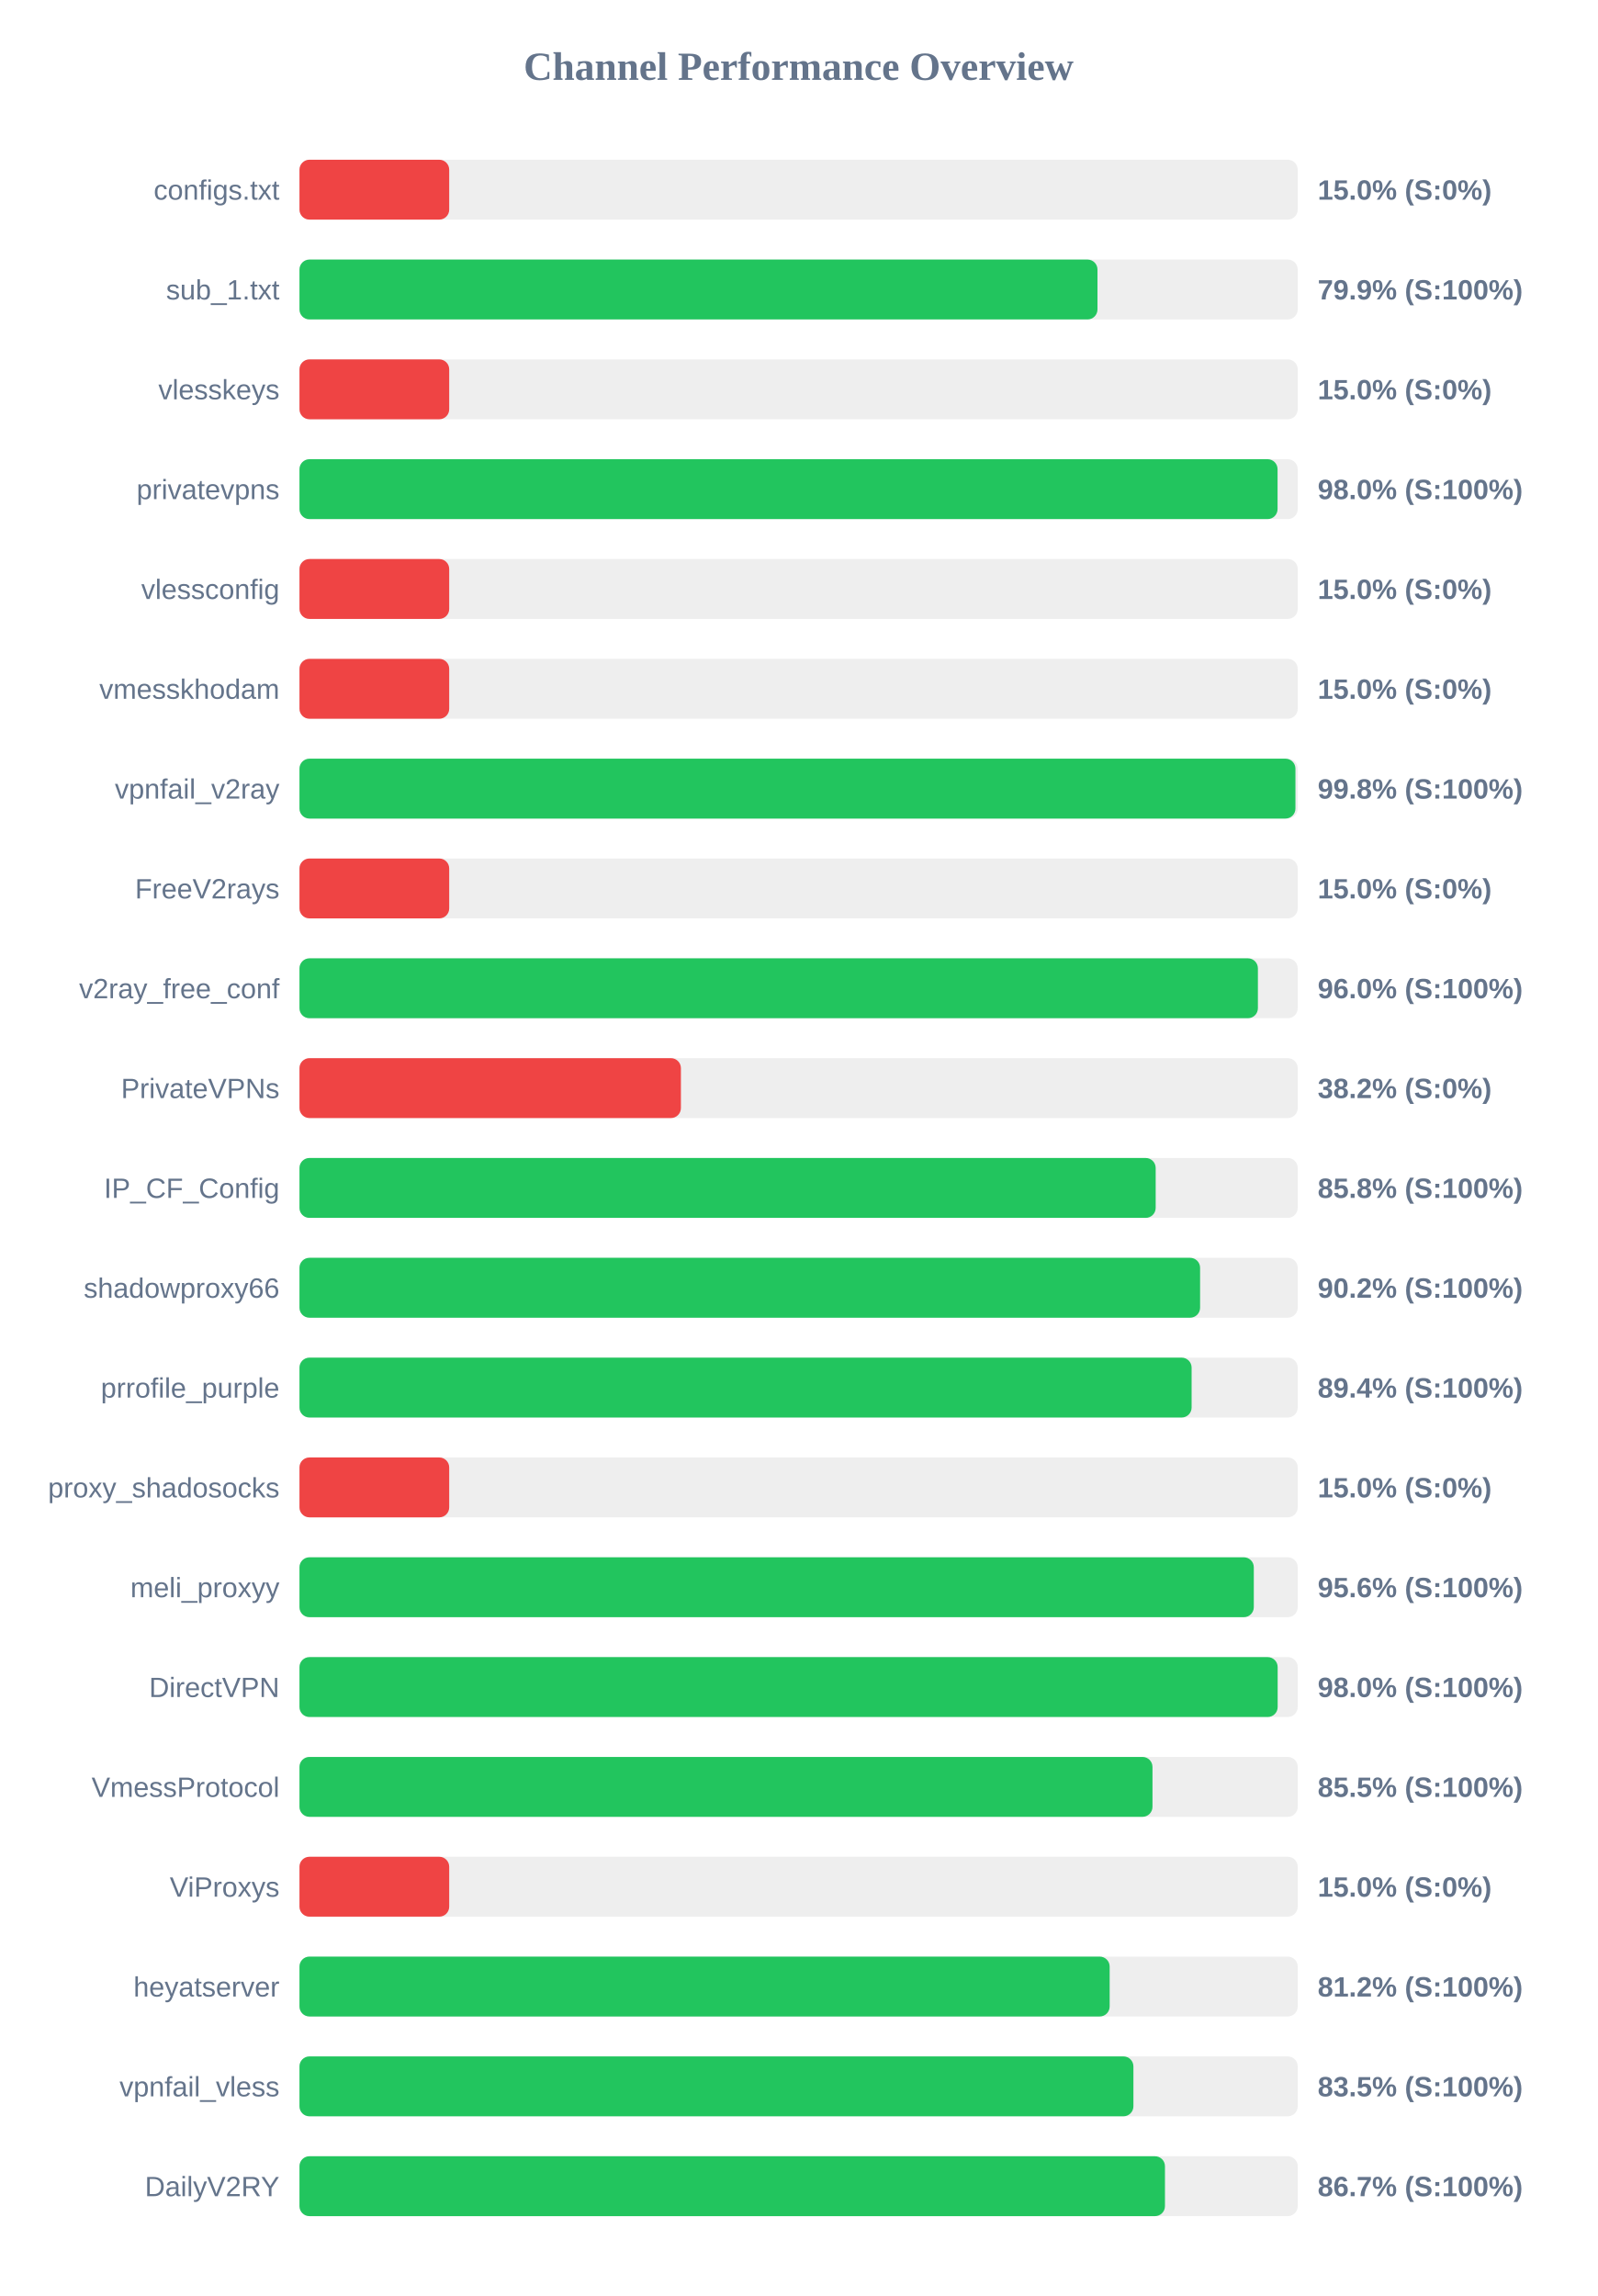
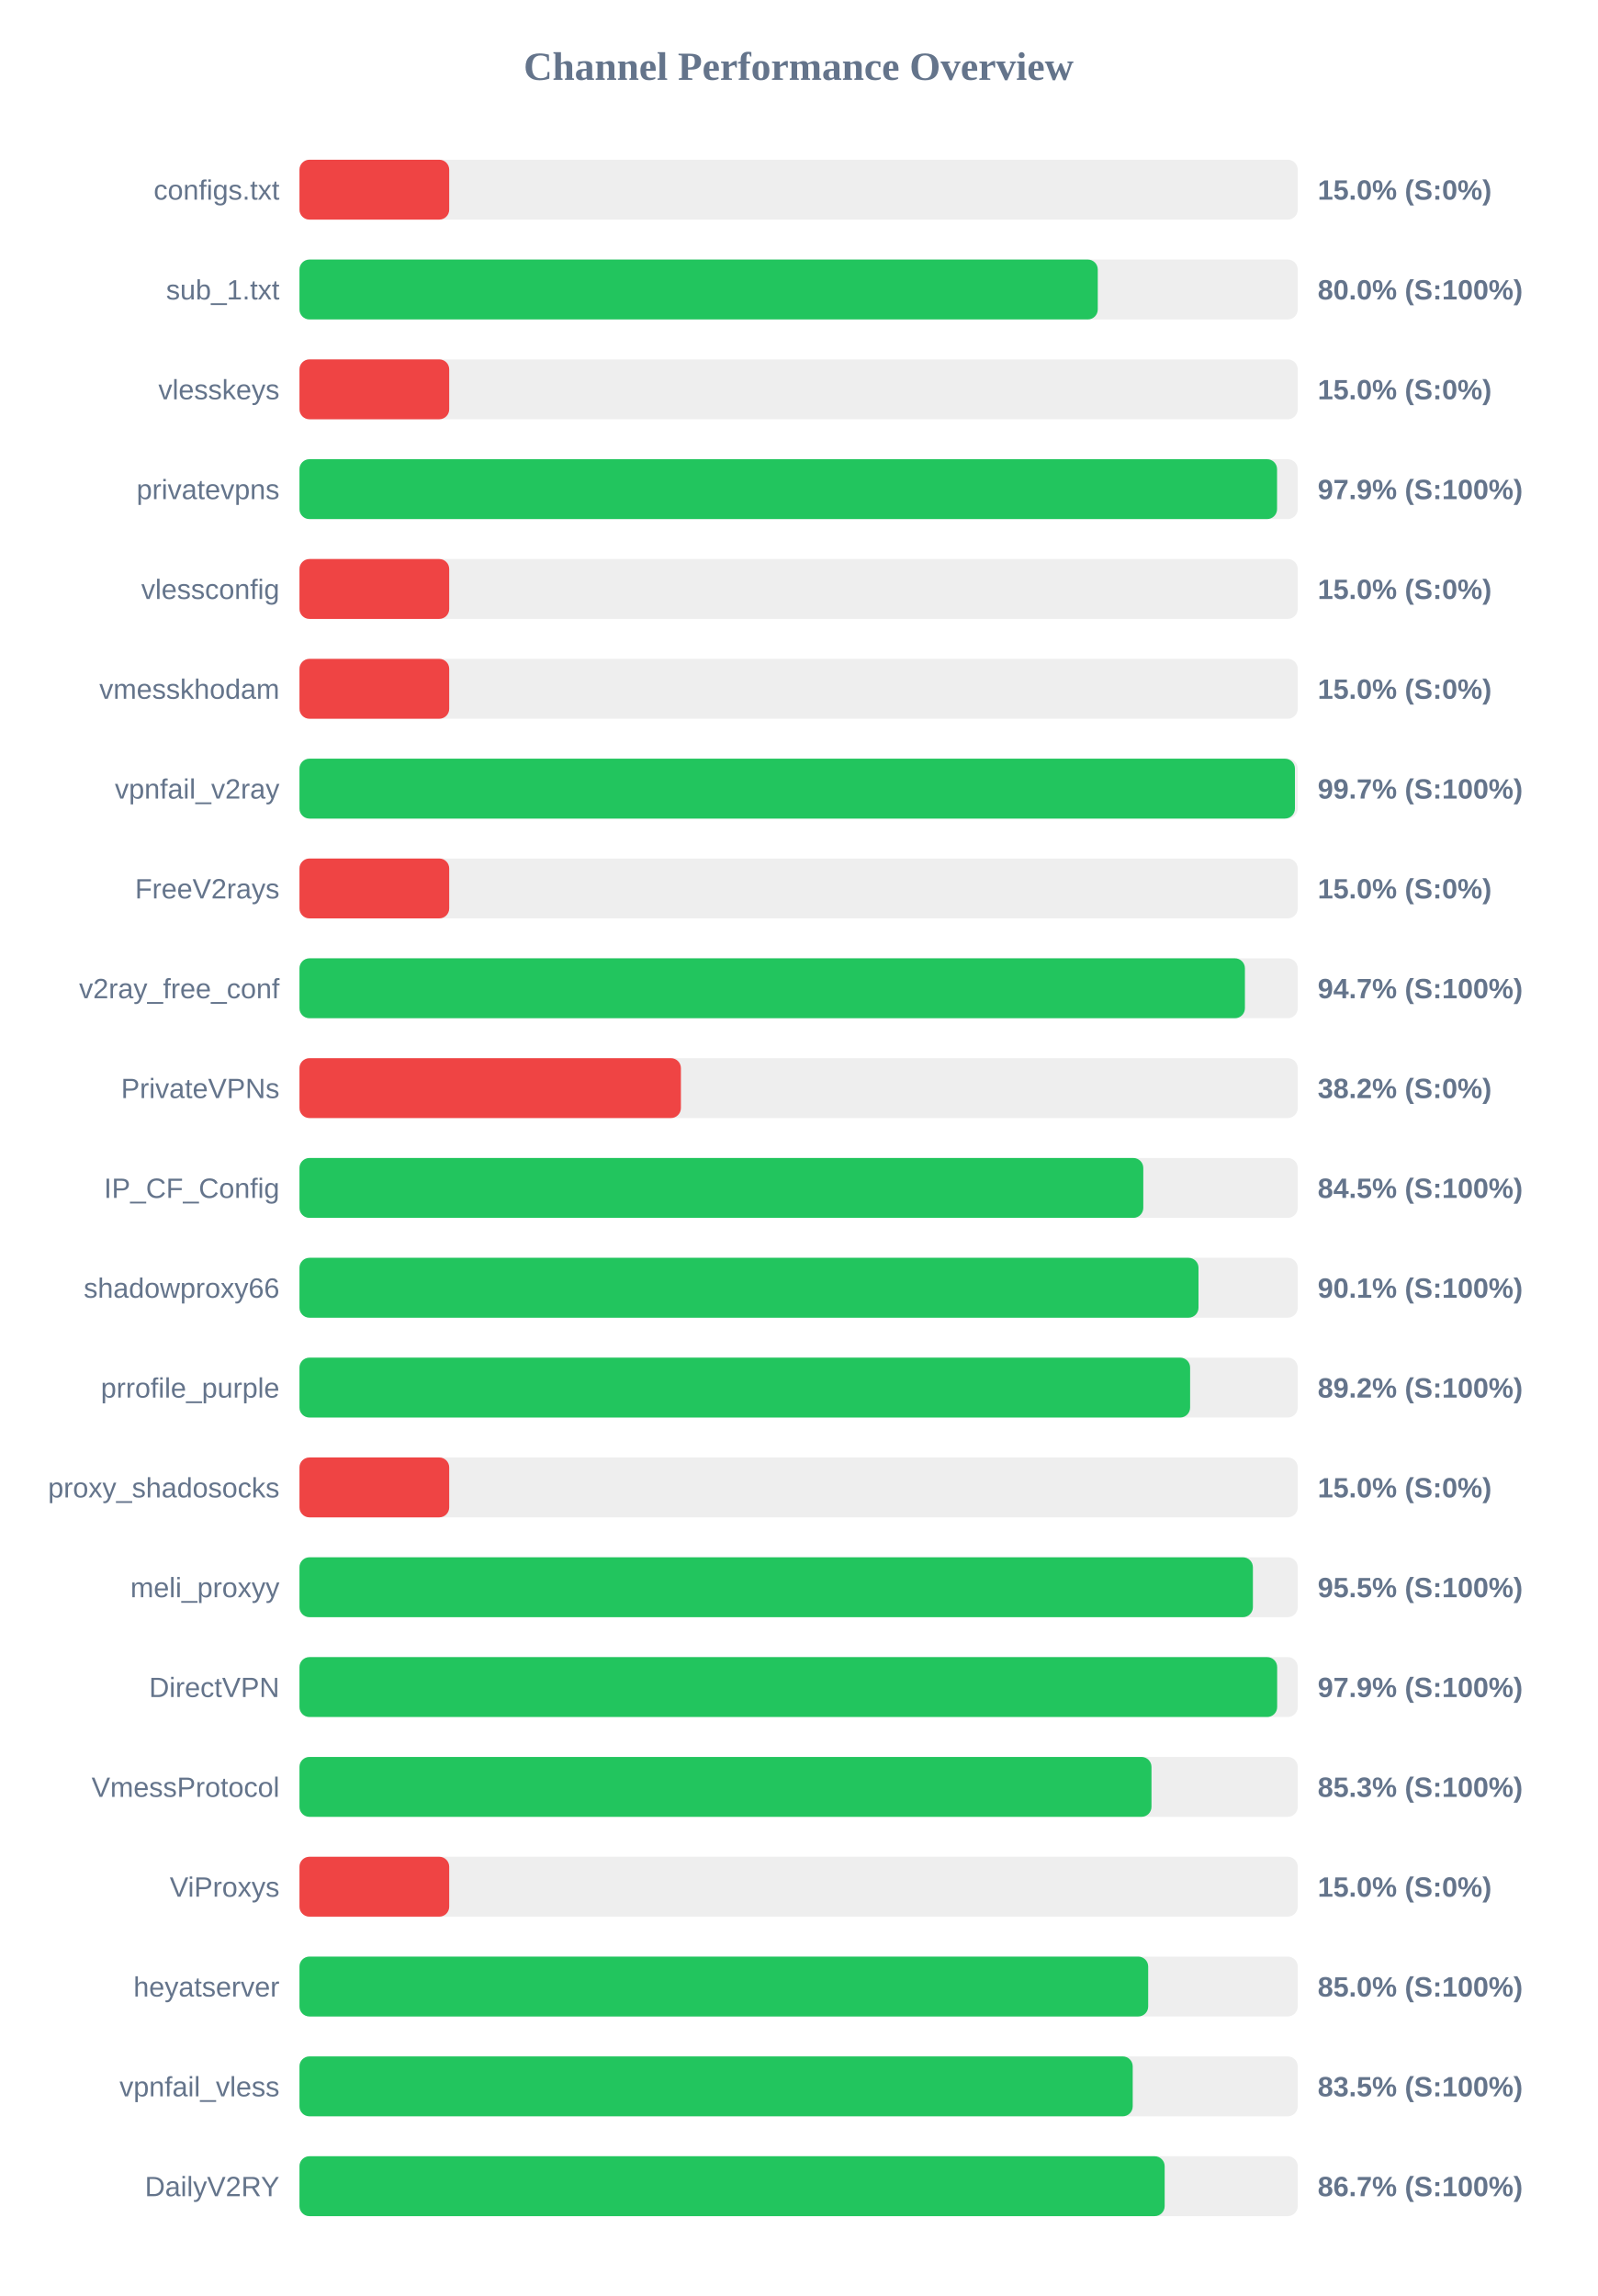
<svg xmlns="http://www.w3.org/2000/svg" width="800" height="1150" version="1.1">
  <style>
        .row { font: 14px Arial; fill: #64748b; }
        .score { font: bold 14px Arial; fill: #64748b; }
    </style>
  <text x="400" y="40" text-anchor="middle" font-size="20px" font-weight="bold" fill="#64748b">Channel Performance Overview</text>
  <rect x="150" y="80" width="500" height="30" fill="#eee" rx="5" />
  <rect x="150" y="80" width="75.0" height="30" fill="#ef4444" rx="5" />
  <text x="140" y="100" text-anchor="end" class="row">configs.txt</text>
  <text x="660" y="100" text-anchor="start" class="score">15.0% (S:0%)</text>
  <rect x="150" y="130" width="500" height="30" fill="#eee" rx="5" />
-   <rect x="150" y="130" width="399.7" height="30" fill="#22c55e" rx="5" />
+   <rect x="150" y="130" width="399.85" height="30" fill="#22c55e" rx="5" />
  <text x="140" y="150" text-anchor="end" class="row">sub_1.txt</text>
-   <text x="660" y="150" text-anchor="start" class="score">79.9% (S:100%)</text>
+   <text x="660" y="150" text-anchor="start" class="score">80.0% (S:100%)</text>
  <rect x="150" y="180" width="500" height="30" fill="#eee" rx="5" />
  <rect x="150" y="180" width="75.0" height="30" fill="#ef4444" rx="5" />
  <text x="140" y="200" text-anchor="end" class="row">vlesskeys</text>
  <text x="660" y="200" text-anchor="start" class="score">15.0% (S:0%)</text>
  <rect x="150" y="230" width="500" height="30" fill="#eee" rx="5" />
-   <rect x="150" y="230" width="489.9" height="30" fill="#22c55e" rx="5" />
+   <rect x="150" y="230" width="489.65" height="30" fill="#22c55e" rx="5" />
  <text x="140" y="250" text-anchor="end" class="row">privatevpns</text>
-   <text x="660" y="250" text-anchor="start" class="score">98.0% (S:100%)</text>
+   <text x="660" y="250" text-anchor="start" class="score">97.9% (S:100%)</text>
  <rect x="150" y="280" width="500" height="30" fill="#eee" rx="5" />
  <rect x="150" y="280" width="75.0" height="30" fill="#ef4444" rx="5" />
  <text x="140" y="300" text-anchor="end" class="row">vlessconfig</text>
  <text x="660" y="300" text-anchor="start" class="score">15.0% (S:0%)</text>
  <rect x="150" y="330" width="500" height="30" fill="#eee" rx="5" />
  <rect x="150" y="330" width="75.0" height="30" fill="#ef4444" rx="5" />
  <text x="140" y="350" text-anchor="end" class="row">vmesskhodam</text>
  <text x="660" y="350" text-anchor="start" class="score">15.0% (S:0%)</text>
  <rect x="150" y="380" width="500" height="30" fill="#eee" rx="5" />
-   <rect x="150" y="380" width="498.85" height="30" fill="#22c55e" rx="5" />
+   <rect x="150" y="380" width="498.6" height="30" fill="#22c55e" rx="5" />
  <text x="140" y="400" text-anchor="end" class="row">vpnfail_v2ray</text>
-   <text x="660" y="400" text-anchor="start" class="score">99.8% (S:100%)</text>
+   <text x="660" y="400" text-anchor="start" class="score">99.7% (S:100%)</text>
  <rect x="150" y="430" width="500" height="30" fill="#eee" rx="5" />
  <rect x="150" y="430" width="75.0" height="30" fill="#ef4444" rx="5" />
  <text x="140" y="450" text-anchor="end" class="row">FreeV2rays</text>
  <text x="660" y="450" text-anchor="start" class="score">15.0% (S:0%)</text>
  <rect x="150" y="480" width="500" height="30" fill="#eee" rx="5" />
-   <rect x="150" y="480" width="480.05" height="30" fill="#22c55e" rx="5" />
+   <rect x="150" y="480" width="473.55" height="30" fill="#22c55e" rx="5" />
  <text x="140" y="500" text-anchor="end" class="row">v2ray_free_conf</text>
-   <text x="660" y="500" text-anchor="start" class="score">96.0% (S:100%)</text>
+   <text x="660" y="500" text-anchor="start" class="score">94.7% (S:100%)</text>
  <rect x="150" y="530" width="500" height="30" fill="#eee" rx="5" />
  <rect x="150" y="530" width="191.05" height="30" fill="#ef4444" rx="5" />
  <text x="140" y="550" text-anchor="end" class="row">PrivateVPNs</text>
  <text x="660" y="550" text-anchor="start" class="score">38.2% (S:0%)</text>
  <rect x="150" y="580" width="500" height="30" fill="#eee" rx="5" />
-   <rect x="150" y="580" width="428.85" height="30" fill="#22c55e" rx="5" />
+   <rect x="150" y="580" width="422.65" height="30" fill="#22c55e" rx="5" />
  <text x="140" y="600" text-anchor="end" class="row">IP_CF_Config</text>
-   <text x="660" y="600" text-anchor="start" class="score">85.8% (S:100%)</text>
+   <text x="660" y="600" text-anchor="start" class="score">84.5% (S:100%)</text>
  <rect x="150" y="630" width="500" height="30" fill="#eee" rx="5" />
-   <rect x="150" y="630" width="451.1" height="30" fill="#22c55e" rx="5" />
+   <rect x="150" y="630" width="450.3" height="30" fill="#22c55e" rx="5" />
  <text x="140" y="650" text-anchor="end" class="row">shadowproxy66</text>
-   <text x="660" y="650" text-anchor="start" class="score">90.2% (S:100%)</text>
+   <text x="660" y="650" text-anchor="start" class="score">90.1% (S:100%)</text>
  <rect x="150" y="680" width="500" height="30" fill="#eee" rx="5" />
-   <rect x="150" y="680" width="446.85" height="30" fill="#22c55e" rx="5" />
+   <rect x="150" y="680" width="446.1" height="30" fill="#22c55e" rx="5" />
  <text x="140" y="700" text-anchor="end" class="row">prrofile_purple</text>
-   <text x="660" y="700" text-anchor="start" class="score">89.4% (S:100%)</text>
+   <text x="660" y="700" text-anchor="start" class="score">89.2% (S:100%)</text>
  <rect x="150" y="730" width="500" height="30" fill="#eee" rx="5" />
  <rect x="150" y="730" width="75.0" height="30" fill="#ef4444" rx="5" />
  <text x="140" y="750" text-anchor="end" class="row">proxy_shadosocks</text>
  <text x="660" y="750" text-anchor="start" class="score">15.0% (S:0%)</text>
  <rect x="150" y="780" width="500" height="30" fill="#eee" rx="5" />
-   <rect x="150" y="780" width="478.0" height="30" fill="#22c55e" rx="5" />
+   <rect x="150" y="780" width="477.55" height="30" fill="#22c55e" rx="5" />
  <text x="140" y="800" text-anchor="end" class="row">meli_proxyy</text>
-   <text x="660" y="800" text-anchor="start" class="score">95.6% (S:100%)</text>
+   <text x="660" y="800" text-anchor="start" class="score">95.5% (S:100%)</text>
  <rect x="150" y="830" width="500" height="30" fill="#eee" rx="5" />
-   <rect x="150" y="830" width="489.95" height="30" fill="#22c55e" rx="5" />
+   <rect x="150" y="830" width="489.7" height="30" fill="#22c55e" rx="5" />
  <text x="140" y="850" text-anchor="end" class="row">DirectVPN</text>
-   <text x="660" y="850" text-anchor="start" class="score">98.0% (S:100%)</text>
+   <text x="660" y="850" text-anchor="start" class="score">97.9% (S:100%)</text>
  <rect x="150" y="880" width="500" height="30" fill="#eee" rx="5" />
-   <rect x="150" y="880" width="427.25" height="30" fill="#22c55e" rx="5" />
+   <rect x="150" y="880" width="426.75" height="30" fill="#22c55e" rx="5" />
  <text x="140" y="900" text-anchor="end" class="row">VmessProtocol</text>
-   <text x="660" y="900" text-anchor="start" class="score">85.5% (S:100%)</text>
+   <text x="660" y="900" text-anchor="start" class="score">85.3% (S:100%)</text>
  <rect x="150" y="930" width="500" height="30" fill="#eee" rx="5" />
  <rect x="150" y="930" width="75.0" height="30" fill="#ef4444" rx="5" />
  <text x="140" y="950" text-anchor="end" class="row">ViProxys</text>
  <text x="660" y="950" text-anchor="start" class="score">15.0% (S:0%)</text>
  <rect x="150" y="980" width="500" height="30" fill="#eee" rx="5" />
-   <rect x="150" y="980" width="405.8" height="30" fill="#22c55e" rx="5" />
+   <rect x="150" y="980" width="425.1" height="30" fill="#22c55e" rx="5" />
  <text x="140" y="1000" text-anchor="end" class="row">heyatserver</text>
-   <text x="660" y="1000" text-anchor="start" class="score">81.2% (S:100%)</text>
+   <text x="660" y="1000" text-anchor="start" class="score">85.0% (S:100%)</text>
  <rect x="150" y="1030" width="500" height="30" fill="#eee" rx="5" />
-   <rect x="150" y="1030" width="417.7" height="30" fill="#22c55e" rx="5" />
+   <rect x="150" y="1030" width="417.35" height="30" fill="#22c55e" rx="5" />
  <text x="140" y="1050" text-anchor="end" class="row">vpnfail_vless</text>
  <text x="660" y="1050" text-anchor="start" class="score">83.5% (S:100%)</text>
  <rect x="150" y="1080" width="500" height="30" fill="#eee" rx="5" />
-   <rect x="150" y="1080" width="433.5" height="30" fill="#22c55e" rx="5" />
+   <rect x="150" y="1080" width="433.35" height="30" fill="#22c55e" rx="5" />
  <text x="140" y="1100" text-anchor="end" class="row">DailyV2RY</text>
  <text x="660" y="1100" text-anchor="start" class="score">86.7% (S:100%)</text>
</svg>
